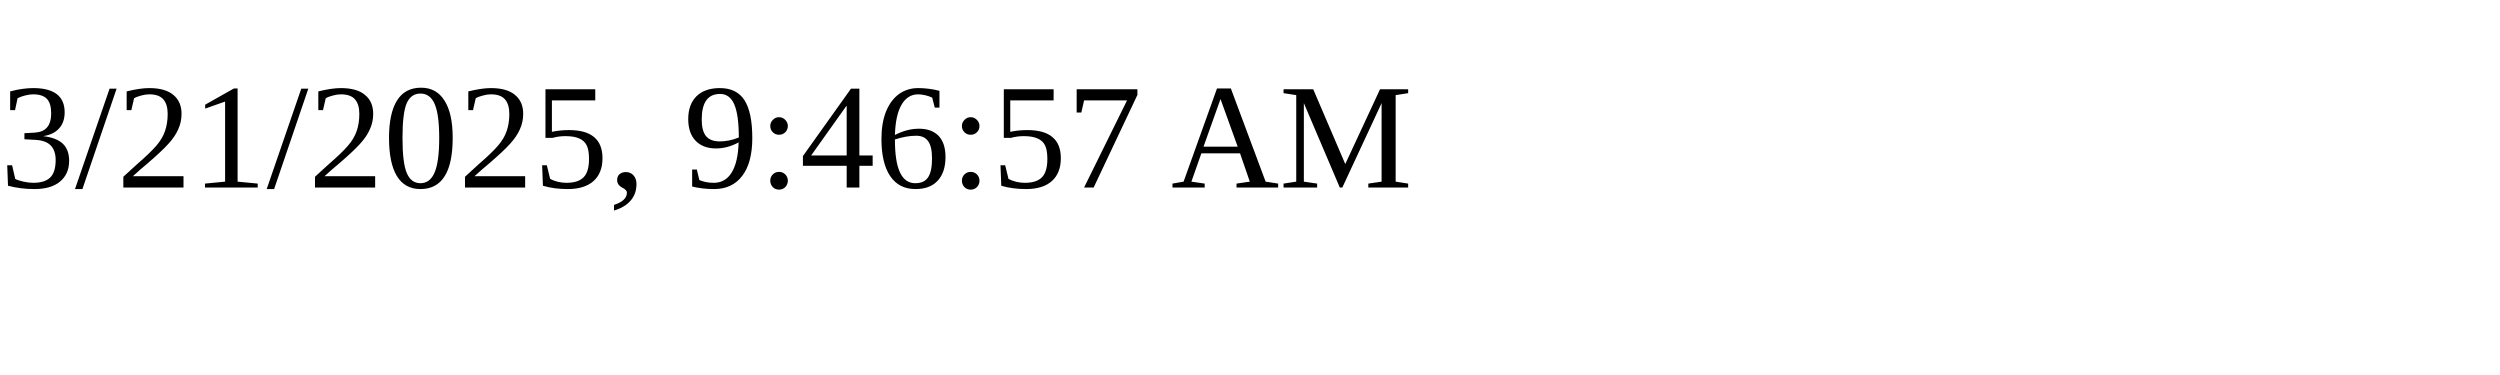
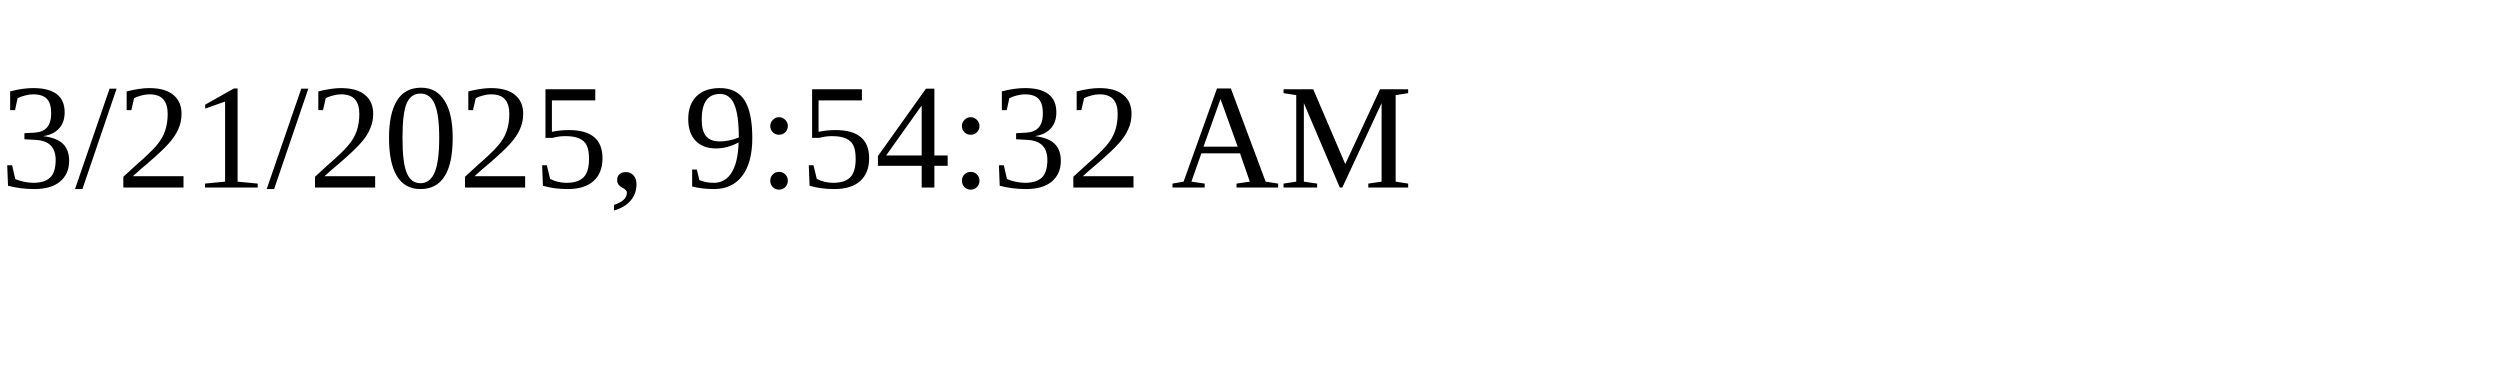
<svg xmlns="http://www.w3.org/2000/svg" height="30" width="200">
-   <text x="0" y="15">3/21/2025, 9:46:57 AM</text>
+   <text x="0" y="15">3/21/2025, 9:54:32 AM</text>
</svg>
